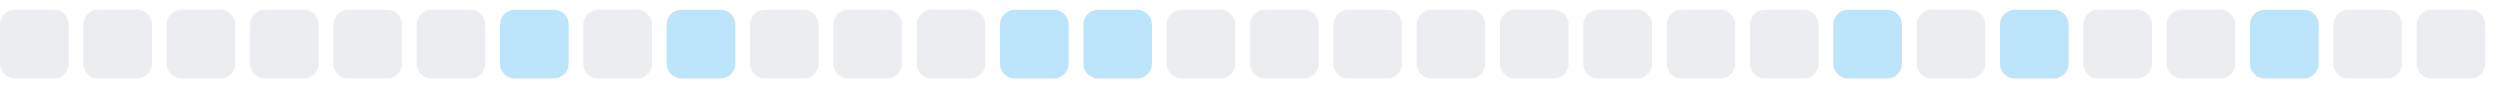
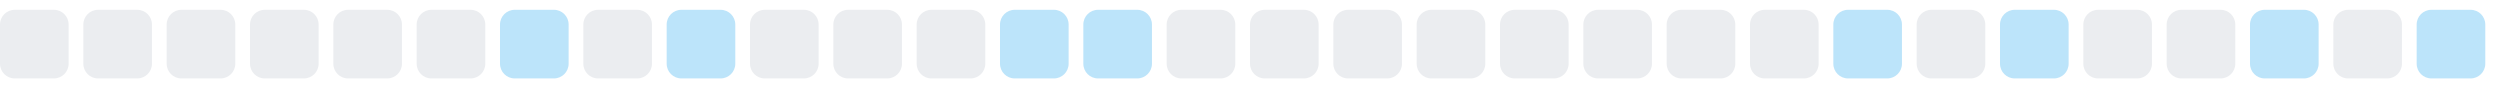
<svg xmlns="http://www.w3.org/2000/svg" width="255" height="9">
  <style>
        .level0 { fill: #ebedf0; }
        .level1 { fill: #bce4fa; }
        .level2 { fill: #75c7f7; }
        .level3 { fill: #30a9f2; }
        .level4 { fill: #008ee6; }
        @media (prefers-color-scheme: dark) {
          .level0 { fill: #161b22; }
          .level1 { fill: #0b3b5c; }
          .level2 { fill: #0a6299; }
          .level3 { fill: #008ee6; }
          .level4 { fill: #5bc4ff; }
        }
      </style>
  <rect x="0.0" y="1" width="7" height="7" rx="1.5" ry="1.5" class="level0" />
  <rect x="8.5" y="1" width="7" height="7" rx="1.5" ry="1.5" class="level0" />
  <rect x="17.0" y="1" width="7" height="7" rx="1.5" ry="1.5" class="level0" />
  <rect x="25.5" y="1" width="7" height="7" rx="1.5" ry="1.5" class="level0" />
  <rect x="34.0" y="1" width="7" height="7" rx="1.5" ry="1.5" class="level0" />
  <rect x="42.5" y="1" width="7" height="7" rx="1.5" ry="1.5" class="level0" />
  <rect x="51.0" y="1" width="7" height="7" rx="1.5" ry="1.5" class="level1" />
  <rect x="59.5" y="1" width="7" height="7" rx="1.5" ry="1.5" class="level0" />
  <rect x="68.0" y="1" width="7" height="7" rx="1.5" ry="1.5" class="level1" />
  <rect x="76.5" y="1" width="7" height="7" rx="1.5" ry="1.5" class="level0" />
  <rect x="85.0" y="1" width="7" height="7" rx="1.5" ry="1.5" class="level0" />
  <rect x="93.5" y="1" width="7" height="7" rx="1.5" ry="1.5" class="level0" />
  <rect x="102.0" y="1" width="7" height="7" rx="1.5" ry="1.5" class="level1" />
  <rect x="110.5" y="1" width="7" height="7" rx="1.5" ry="1.5" class="level1" />
  <rect x="119.0" y="1" width="7" height="7" rx="1.5" ry="1.5" class="level0" />
  <rect x="127.5" y="1" width="7" height="7" rx="1.5" ry="1.5" class="level0" />
  <rect x="136.0" y="1" width="7" height="7" rx="1.5" ry="1.5" class="level0" />
  <rect x="144.5" y="1" width="7" height="7" rx="1.5" ry="1.5" class="level0" />
  <rect x="153.0" y="1" width="7" height="7" rx="1.5" ry="1.5" class="level0" />
  <rect x="161.5" y="1" width="7" height="7" rx="1.5" ry="1.5" class="level0" />
  <rect x="170.0" y="1" width="7" height="7" rx="1.5" ry="1.5" class="level0" />
  <rect x="178.5" y="1" width="7" height="7" rx="1.5" ry="1.5" class="level0" />
  <rect x="187.0" y="1" width="7" height="7" rx="1.5" ry="1.5" class="level1" />
  <rect x="195.5" y="1" width="7" height="7" rx="1.5" ry="1.5" class="level0" />
  <rect x="204.0" y="1" width="7" height="7" rx="1.5" ry="1.5" class="level1" />
  <rect x="212.5" y="1" width="7" height="7" rx="1.5" ry="1.5" class="level0" />
  <rect x="221.0" y="1" width="7" height="7" rx="1.5" ry="1.5" class="level0" />
  <rect x="229.5" y="1" width="7" height="7" rx="1.5" ry="1.5" class="level1" />
  <rect x="238.0" y="1" width="7" height="7" rx="1.5" ry="1.5" class="level0" />
-   <rect x="246.5" y="1" width="7" height="7" rx="1.5" ry="1.5" class="level0" />
+   <rect x="246.5" y="1" width="7" height="7" rx="1.5" ry="1.5" class="level1" />
</svg>
